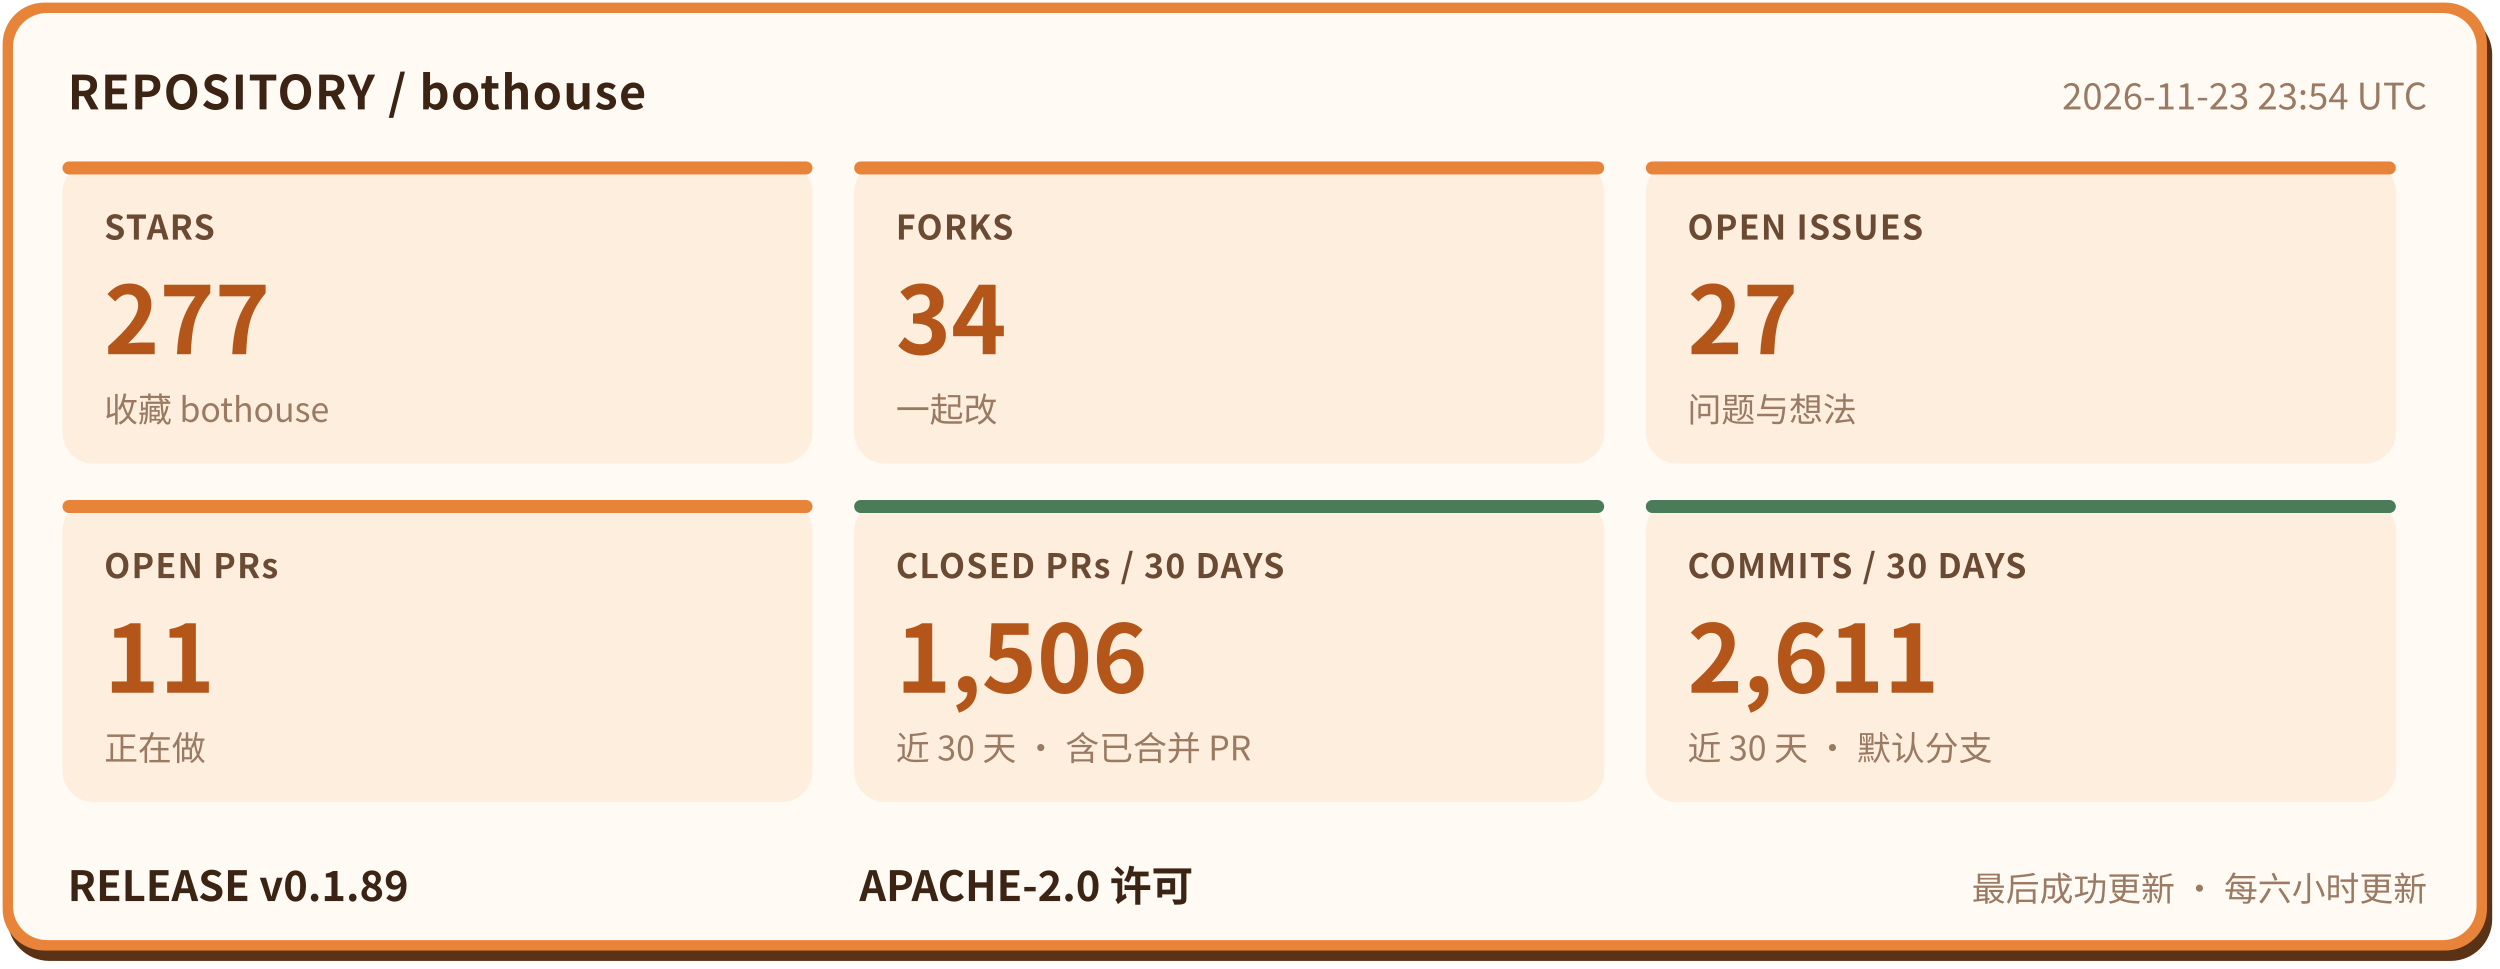
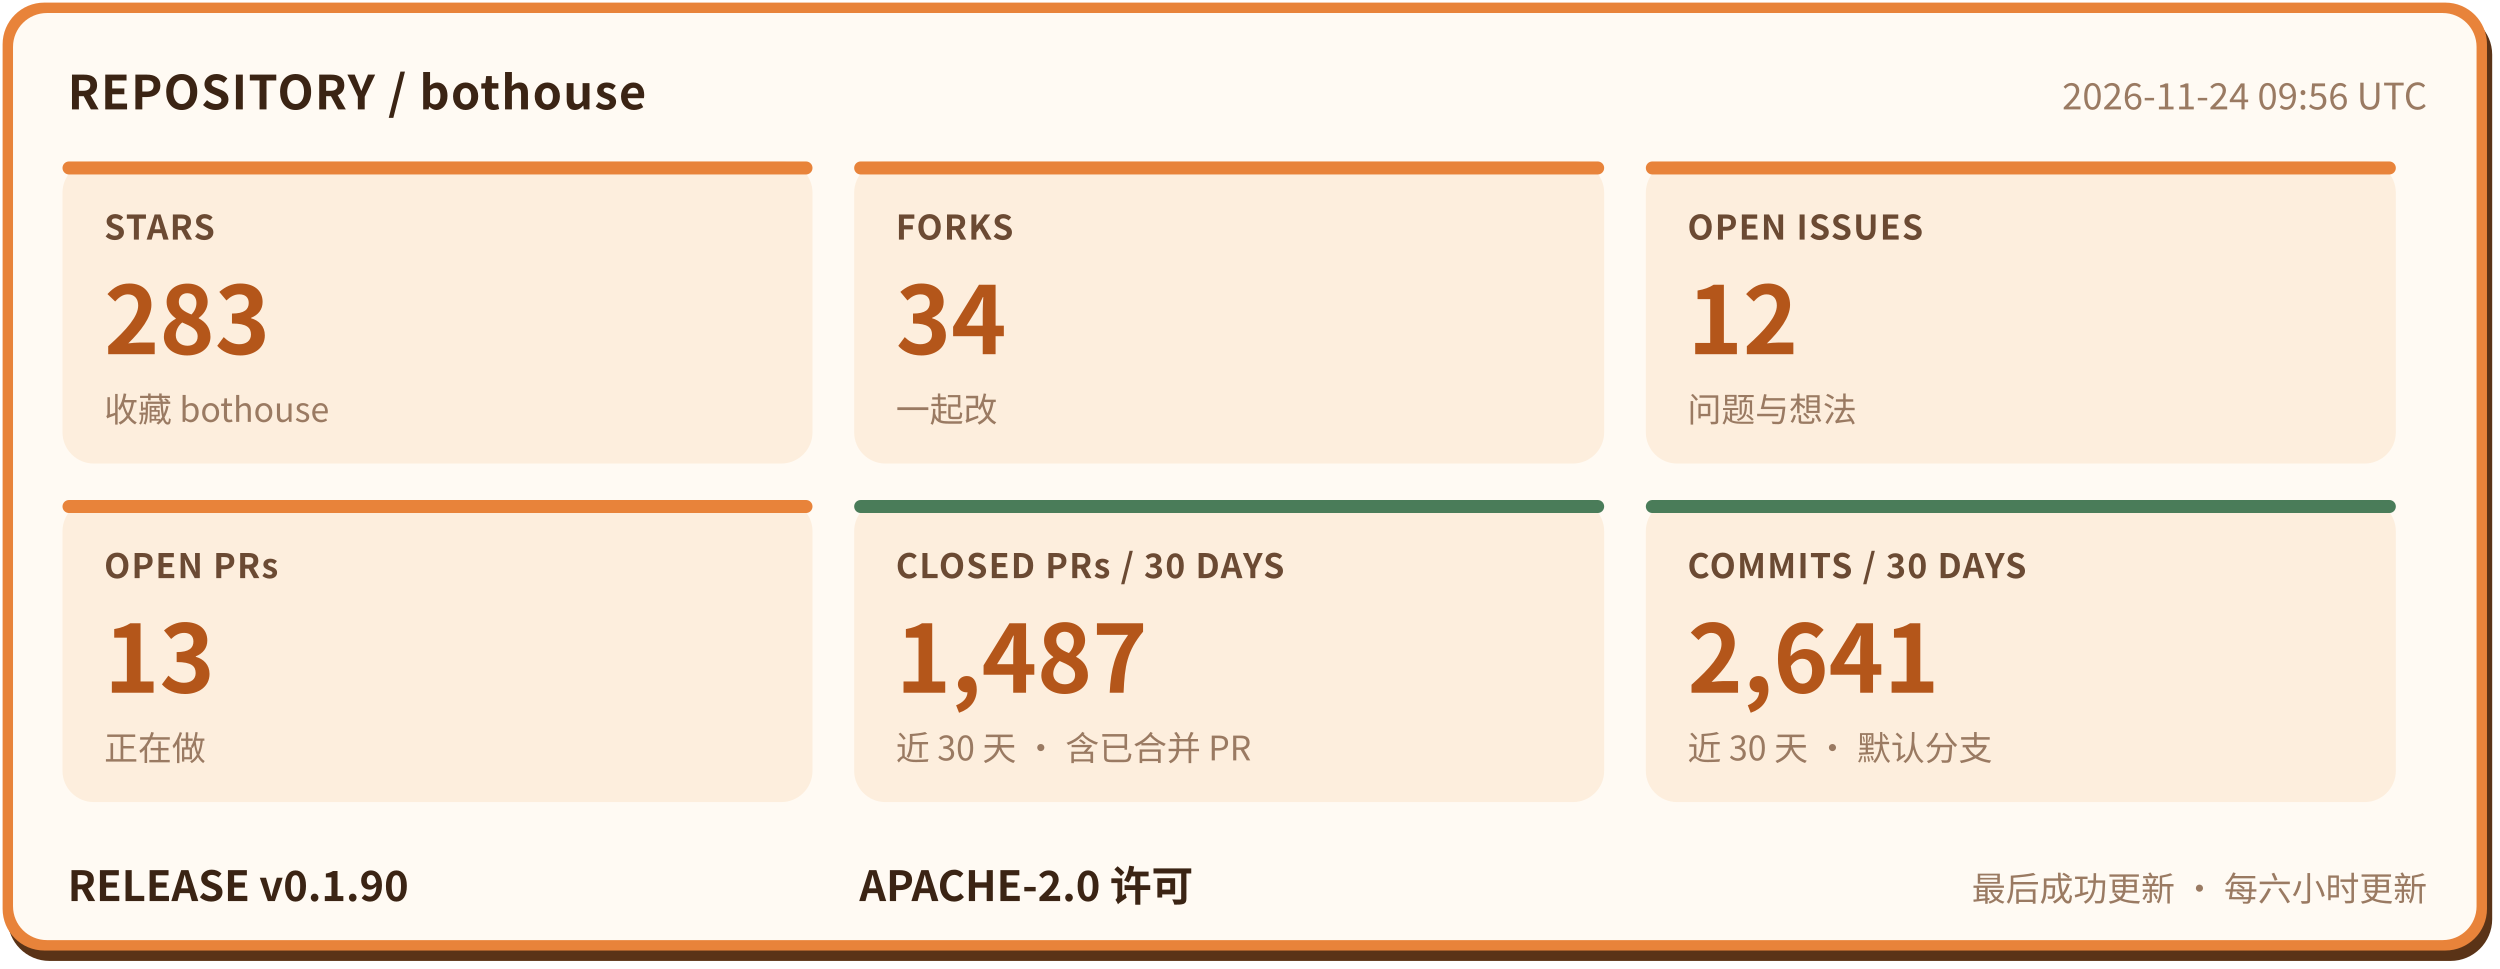
- <svg xmlns="http://www.w3.org/2000/svg" width="960" height="372" viewBox="0 0 960 372" role="img" aria-label="bothouse 仓库状态: STARS 277, FORKS 34, OPEN ISSUES 27, OPEN PRs 11, CLOSED PRs / 30 DAYS 1506, COMMITS / 30 DAYS 2611, RELEASE v0.1.89" font-family="'PingFang SC','Hiragino Sans GB','Microsoft YaHei','Noto Sans CJK SC',-apple-system,'Segoe UI',sans-serif">
+ <svg xmlns="http://www.w3.org/2000/svg" width="960" height="372" viewBox="0 0 960 372" role="img" aria-label="bothouse 仓库状态: STARS 283, FORKS 34, OPEN ISSUES 12, OPEN PRs 13, CLOSED PRs / 30 DAYS 1487, COMMITS / 30 DAYS 2641, RELEASE v0.1.90" font-family="'PingFang SC','Hiragino Sans GB','Microsoft YaHei','Noto Sans CJK SC',-apple-system,'Segoe UI',sans-serif">
  <rect x="3" y="5" width="954" height="364" rx="16" fill="#5a3317" />
  <rect x="1" y="1" width="954" height="364" rx="16" fill="#e8833a" />
  <rect x="5" y="5" width="946" height="356" rx="13" fill="#fffaf3" />
  <text x="26" y="42" font-size="18" font-weight="700" letter-spacing="0.5" fill="#3b2414">REPOSITORY / bothouse</text>
-   <text x="932" y="42" font-size="14" fill="#9a7a62" text-anchor="end">2026-11-23 23:54 UTC</text>
+   <text x="932" y="42" font-size="14" fill="#9a7a62" text-anchor="end">2026-11-24 09:56 UTC</text>
  <rect x="24" y="62" width="288" height="116" rx="12" fill="#fdeedd" />
  <rect x="24" y="62" width="288" height="5" rx="2.5" fill="#e8833a" />
  <text x="40" y="92" font-size="13" font-weight="600" letter-spacing="0.5" fill="#6b4a33">STARS</text>
-   <text x="40" y="136" font-size="36" font-weight="800" fill="#b4561a">277</text>
+   <text x="40" y="136" font-size="36" font-weight="800" fill="#b4561a">283</text>
  <text x="40" y="162" font-size="13" fill="#9a7a62">收藏 bothouse</text>
  <rect x="328" y="62" width="288" height="116" rx="12" fill="#fdeedd" />
  <rect x="328" y="62" width="288" height="5" rx="2.5" fill="#e8833a" />
  <text x="344" y="92" font-size="13" font-weight="600" letter-spacing="0.5" fill="#6b4a33">FORKS</text>
  <text x="344" y="136" font-size="36" font-weight="800" fill="#b4561a">34</text>
  <text x="344" y="162" font-size="13" fill="#9a7a62">一起改</text>
  <rect x="632" y="62" width="288" height="116" rx="12" fill="#fdeedd" />
  <rect x="632" y="62" width="288" height="5" rx="2.5" fill="#e8833a" />
  <text x="648" y="92" font-size="13" font-weight="600" letter-spacing="0.5" fill="#6b4a33">OPEN ISSUES</text>
-   <text x="648" y="136" font-size="36" font-weight="800" fill="#b4561a">27</text>
+   <text x="648" y="136" font-size="36" font-weight="800" fill="#b4561a">12</text>
  <text x="648" y="162" font-size="13" fill="#9a7a62">问题与想法</text>
  <rect x="24" y="192" width="288" height="116" rx="12" fill="#fdeedd" />
  <rect x="24" y="192" width="288" height="5" rx="2.5" fill="#e8833a" />
  <text x="40" y="222" font-size="13" font-weight="600" letter-spacing="0.5" fill="#6b4a33">OPEN PRs</text>
-   <text x="40" y="266" font-size="36" font-weight="800" fill="#b4561a">11</text>
+   <text x="40" y="266" font-size="36" font-weight="800" fill="#b4561a">13</text>
  <text x="40" y="292" font-size="13" fill="#9a7a62">正在做</text>
  <rect x="328" y="192" width="288" height="116" rx="12" fill="#fdeedd" />
  <rect x="328" y="192" width="288" height="5" rx="2.5" fill="#4a7c59" />
  <text x="344" y="222" font-size="13" font-weight="600" letter-spacing="0.5" fill="#6b4a33">CLOSED PRs / 30 DAYS</text>
-   <text x="344" y="266" font-size="36" font-weight="800" fill="#b4561a">1,506</text>
+   <text x="344" y="266" font-size="36" font-weight="800" fill="#b4561a">1,487</text>
  <text x="344" y="292" font-size="13" fill="#9a7a62">近 30 天 · 含已合并 PR</text>
  <rect x="632" y="192" width="288" height="116" rx="12" fill="#fdeedd" />
  <rect x="632" y="192" width="288" height="5" rx="2.5" fill="#4a7c59" />
  <text x="648" y="222" font-size="13" font-weight="600" letter-spacing="0.5" fill="#6b4a33">COMMITS / 30 DAYS</text>
-   <text x="648" y="266" font-size="36" font-weight="800" fill="#b4561a">2,611</text>
+   <text x="648" y="266" font-size="36" font-weight="800" fill="#b4561a">2,641</text>
  <text x="648" y="292" font-size="13" fill="#9a7a62">近 30 天 · 默认分支</text>
-   <text x="26" y="346" font-size="16" font-weight="700" fill="#3b2414">RELEASE v0.1.89</text>
+   <text x="26" y="346" font-size="16" font-weight="700" fill="#3b2414">RELEASE v0.1.90</text>
  <text x="330" y="346" font-size="16" font-weight="700" fill="#3b2414">APACHE-2.0 许可</text>
  <text x="932" y="346" font-size="13" fill="#9a7a62" text-anchor="end">最后成功更新 · 每六小时更新</text>
</svg>
